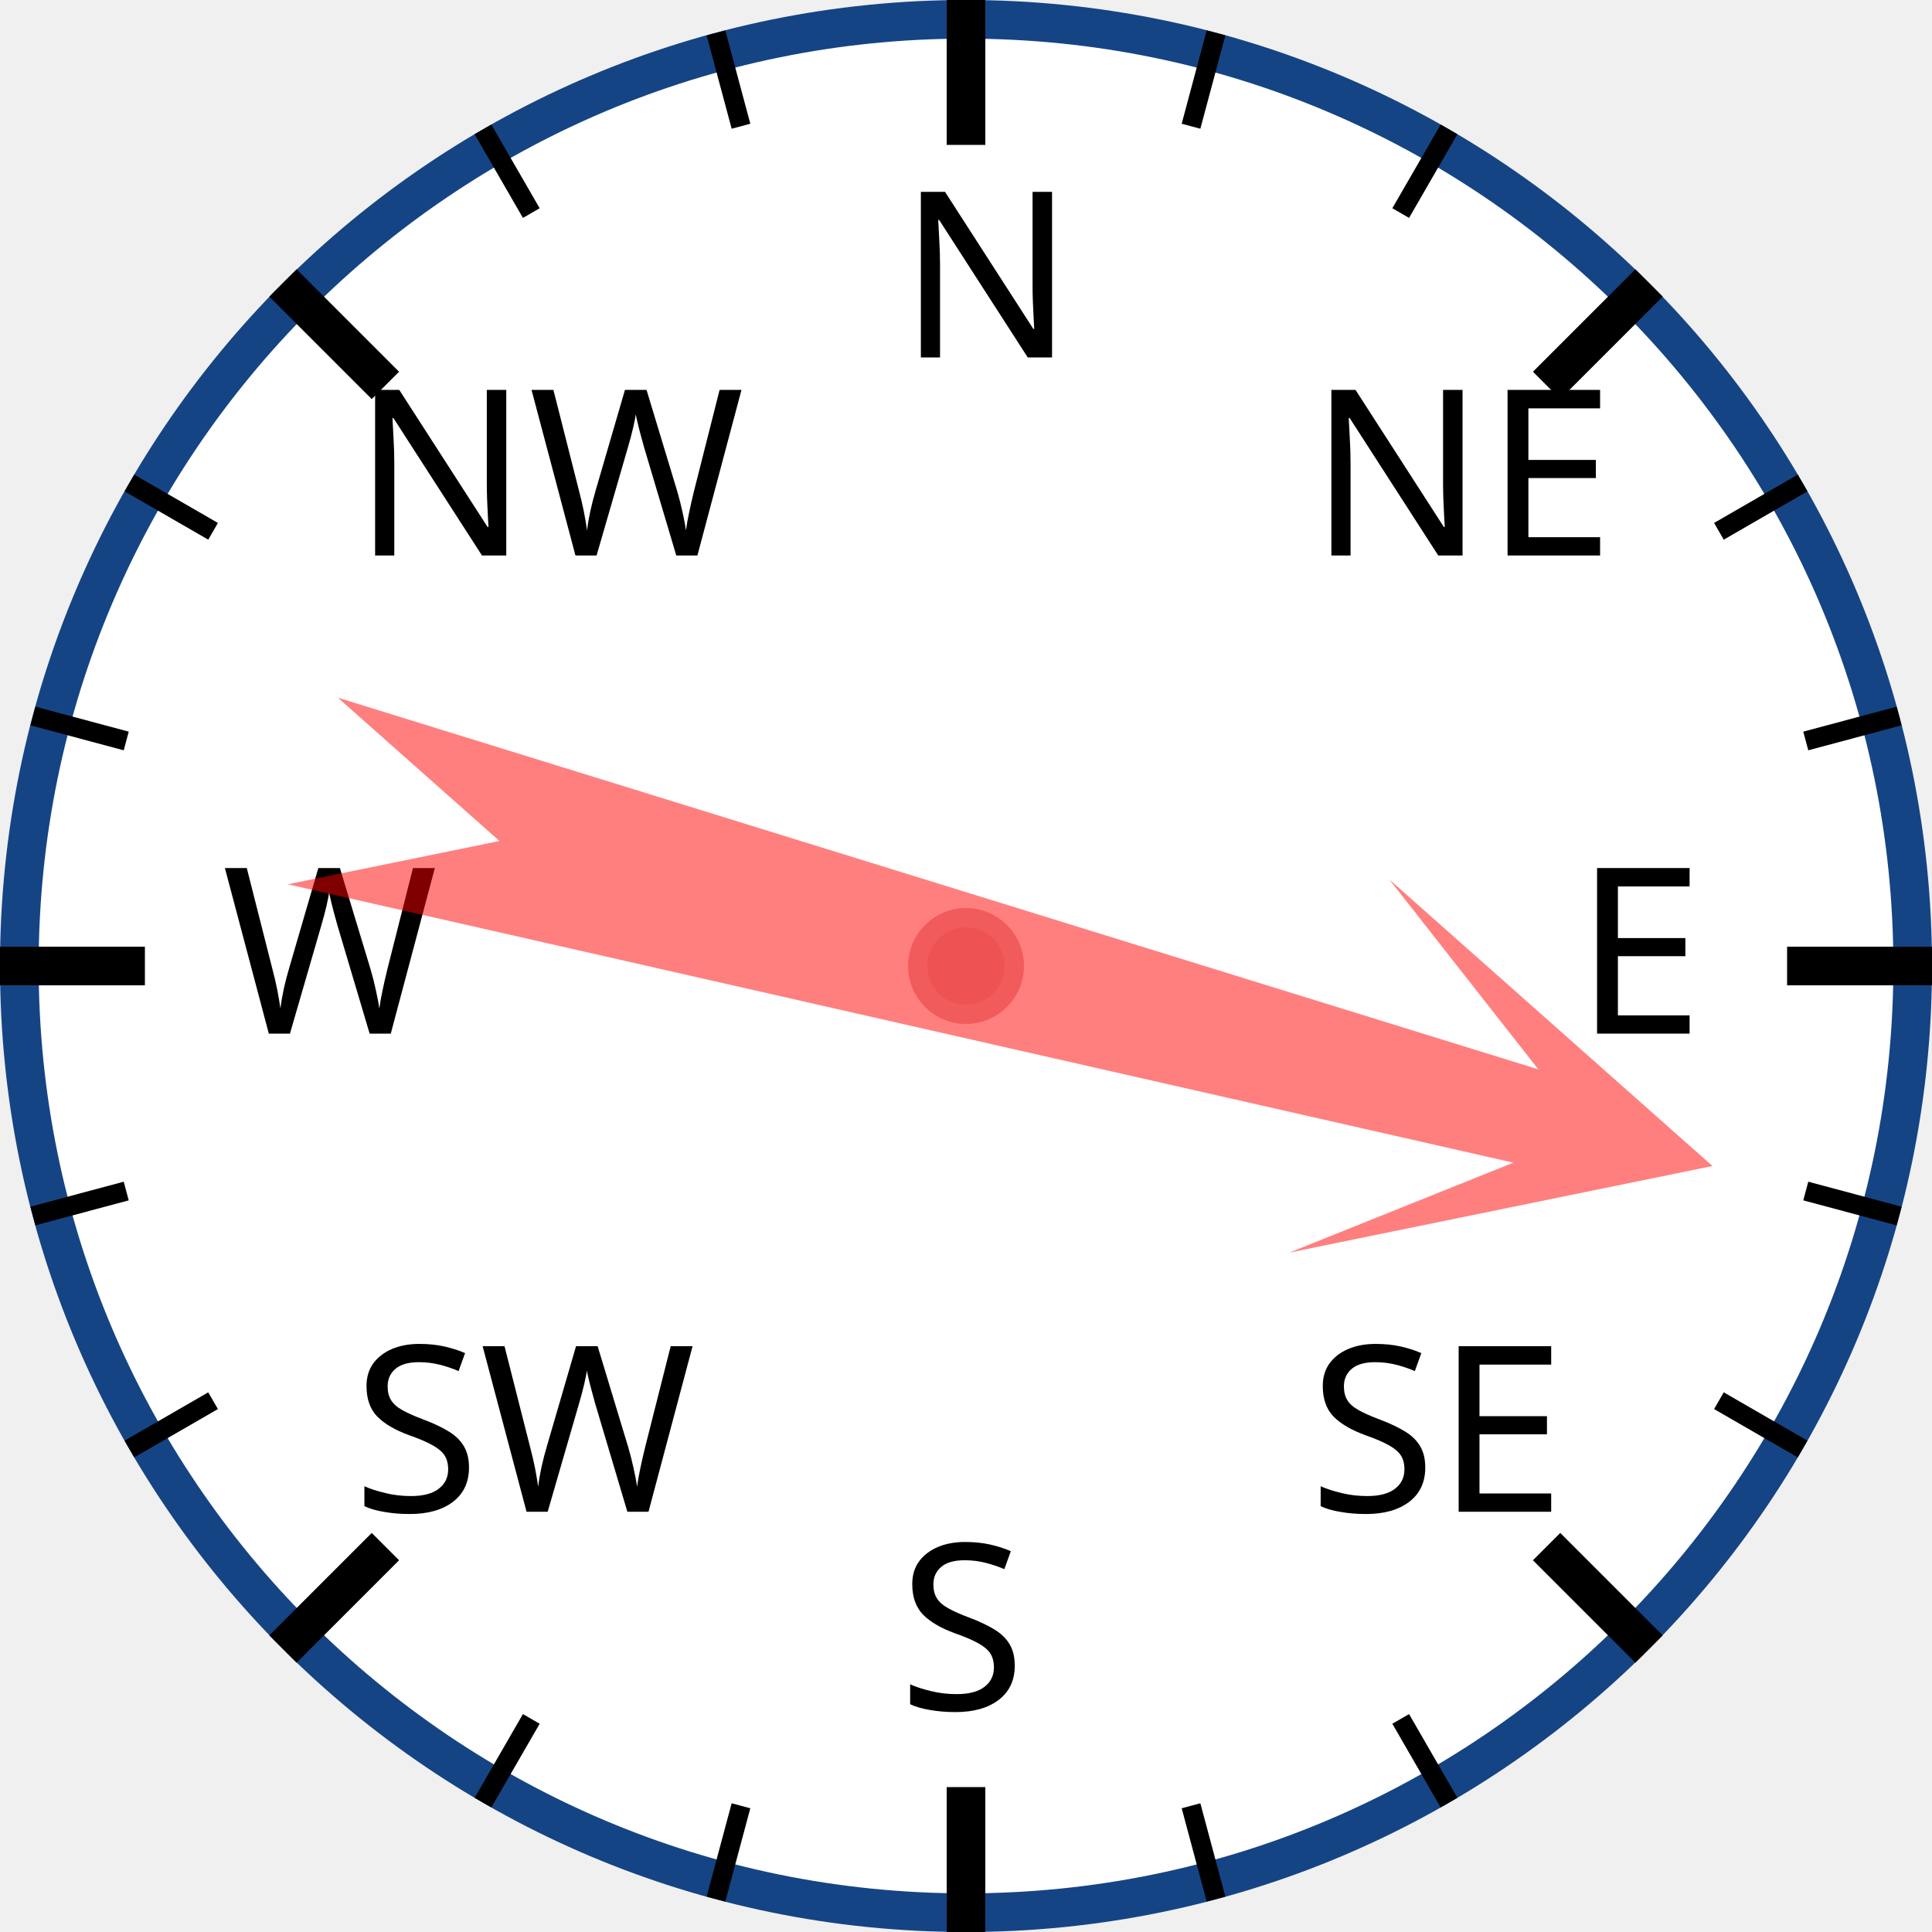
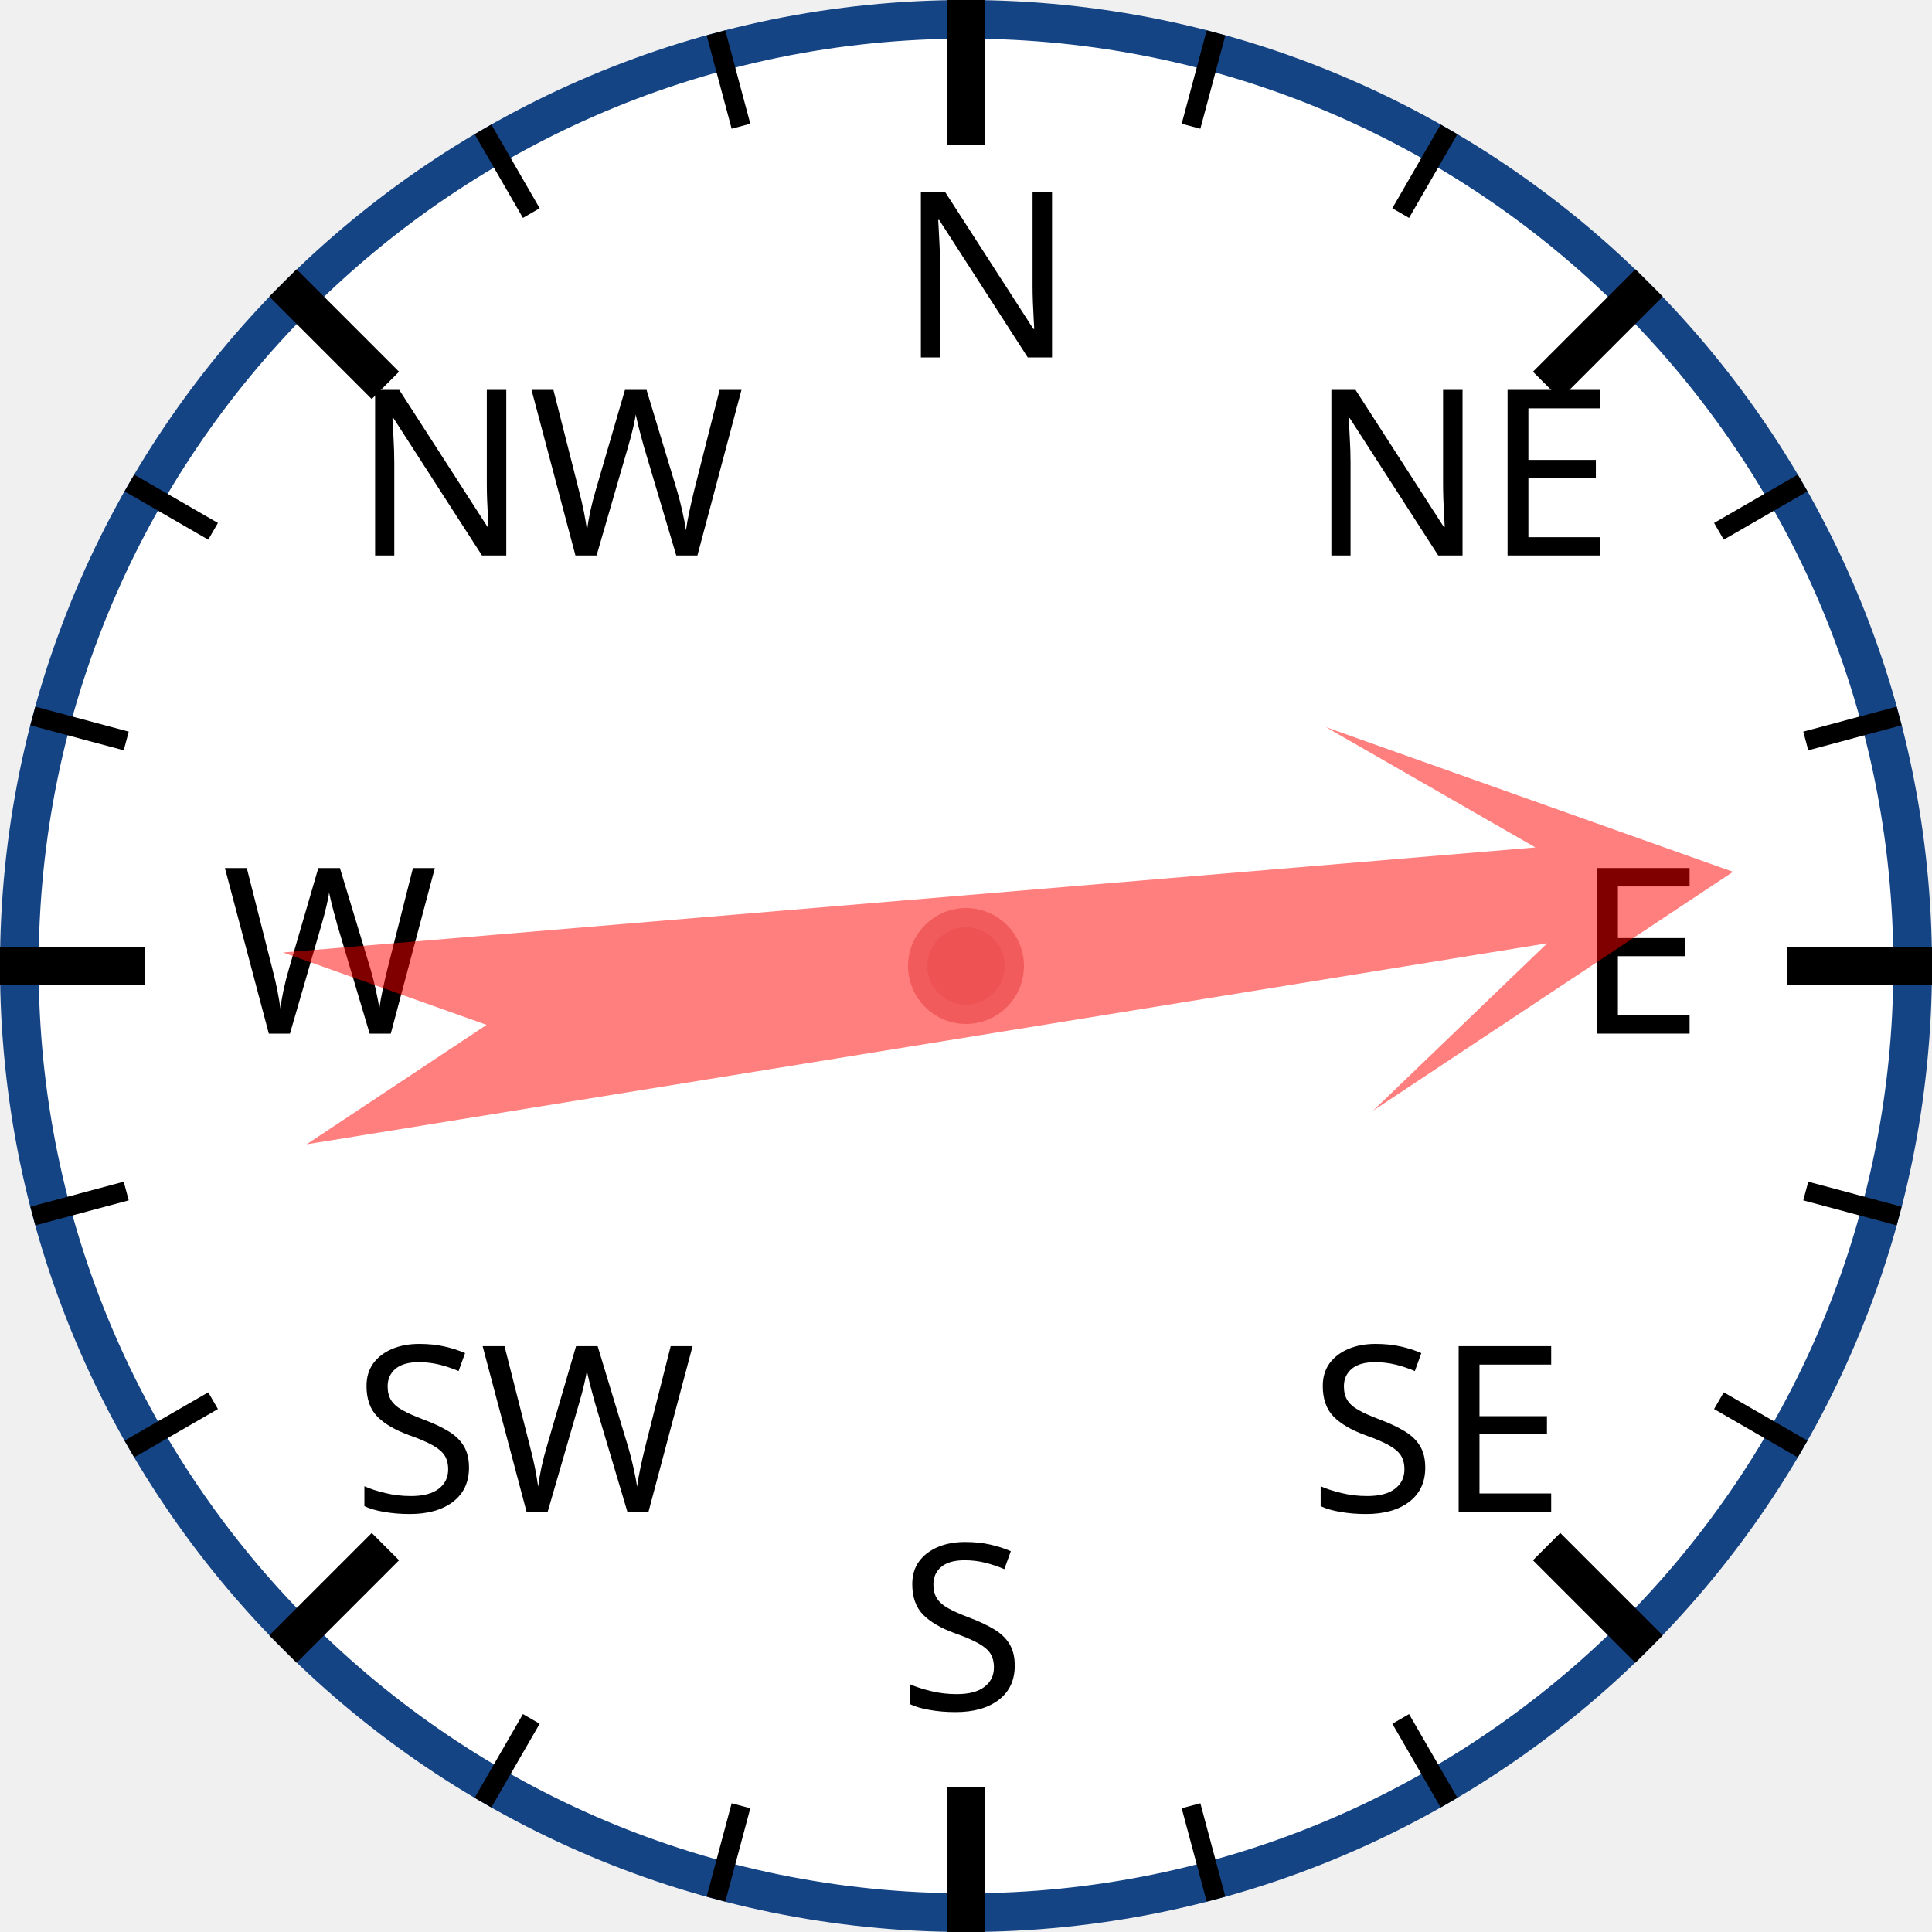
<svg xmlns="http://www.w3.org/2000/svg" width="120px" height="120px" viewBox="0 0 200 200">
  <circle cx="100" cy="100" r="98" style="fill: white; stroke: #154485; stroke-width: 4;" />
  <text x="93.0" y="37.0" style="font-family: sans-serif; font-size: 18pt;">N</text>
  <line x1="100.0" y1="0.0" x2="100.0" y2="15.0" style="stroke: black; stroke-width: 4;" />
  <line x1="74.118" y1="3.407" x2="76.706" y2="13.067" style="stroke: black; stroke-width: 2;" />
  <line x1="50" y1="13.397" x2="55" y2="22.058" style="stroke: black; stroke-width: 2;" />
  <text x="36.503" y="57.503" style="font-family: sans-serif; font-size: 18pt;">NW</text>
  <line x1="29.289" y1="29.289" x2="39.896" y2="39.896" style="stroke: black; stroke-width: 4;" />
  <line x1="13.397" y1="50" x2="22.058" y2="55" style="stroke: black; stroke-width: 2;" />
  <line x1="3.407" y1="74.118" x2="13.067" y2="76.706" style="stroke: black; stroke-width: 2;" />
  <text x="23.0" y="107.0" style="font-family: sans-serif; font-size: 18pt;">W</text>
  <line x1="0.0" y1="100.0" x2="15.0" y2="100.0" style="stroke: black; stroke-width: 4;" />
  <line x1="3.407" y1="125.882" x2="13.067" y2="123.294" style="stroke: black; stroke-width: 2;" />
  <line x1="13.397" y1="150" x2="22.058" y2="145" style="stroke: black; stroke-width: 2;" />
  <text x="36.503" y="156.497" style="font-family: sans-serif; font-size: 18pt;">SW</text>
  <line x1="29.289" y1="170.711" x2="39.896" y2="160.104" style="stroke: black; stroke-width: 4;" />
  <line x1="50" y1="186.603" x2="55" y2="177.942" style="stroke: black; stroke-width: 2;" />
  <line x1="74.118" y1="196.593" x2="76.706" y2="186.933" style="stroke: black; stroke-width: 2;" />
  <text x="93" y="177.0" style="font-family: sans-serif; font-size: 18pt;">S</text>
  <line x1="100" y1="200.0" x2="100" y2="185.0" style="stroke: black; stroke-width: 4;" />
  <line x1="125.882" y1="196.593" x2="123.294" y2="186.933" style="stroke: black; stroke-width: 2;" />
  <line x1="150.0" y1="186.603" x2="145.0" y2="177.942" style="stroke: black; stroke-width: 2;" />
  <text x="135.497" y="156.497" style="font-family: sans-serif; font-size: 18pt;">SE</text>
  <line x1="170.711" y1="170.711" x2="160.104" y2="160.104" style="stroke: black; stroke-width: 4;" />
  <line x1="186.603" y1="150" x2="177.942" y2="145" style="stroke: black; stroke-width: 2;" />
  <line x1="196.593" y1="125.882" x2="186.933" y2="123.294" style="stroke: black; stroke-width: 2;" />
  <text x="163.0" y="107" style="font-family: sans-serif; font-size: 18pt;">E</text>
  <line x1="200.0" y1="100" x2="185.0" y2="100" style="stroke: black; stroke-width: 4;" />
  <line x1="196.593" y1="74.118" x2="186.933" y2="76.706" style="stroke: black; stroke-width: 2;" />
  <line x1="186.603" y1="50" x2="177.942" y2="55" style="stroke: black; stroke-width: 2;" />
  <text x="135.497" y="57.503" style="font-family: sans-serif; font-size: 18pt;">NE</text>
  <line x1="170.711" y1="29.289" x2="160.104" y2="39.896" style="stroke: black; stroke-width: 4;" />
  <line x1="150" y1="13.397" x2="145" y2="22.058" style="stroke: black; stroke-width: 2;" />
  <line x1="125.882" y1="3.407" x2="123.294" y2="13.067" style="stroke: black; stroke-width: 2;" />
-   <polygon points="100 20 120 60 105 40 110 170 100 150 90 170 95 40 80 60" style="fill: red; fill-opacity: 0.5;" transform="rotate(105,100,100)" />
+   <polygon points="100 20 120 60 105 40 110 170 100 150 90 170 95 40 80 60" style="fill: red; fill-opacity: 0.5;" transform="rotate(83,100,100)" />
  <circle cx="100" cy="100" r="5" style="fill: #EE5252; stroke: #F25B5B; stroke-width: 2;" />
</svg>
